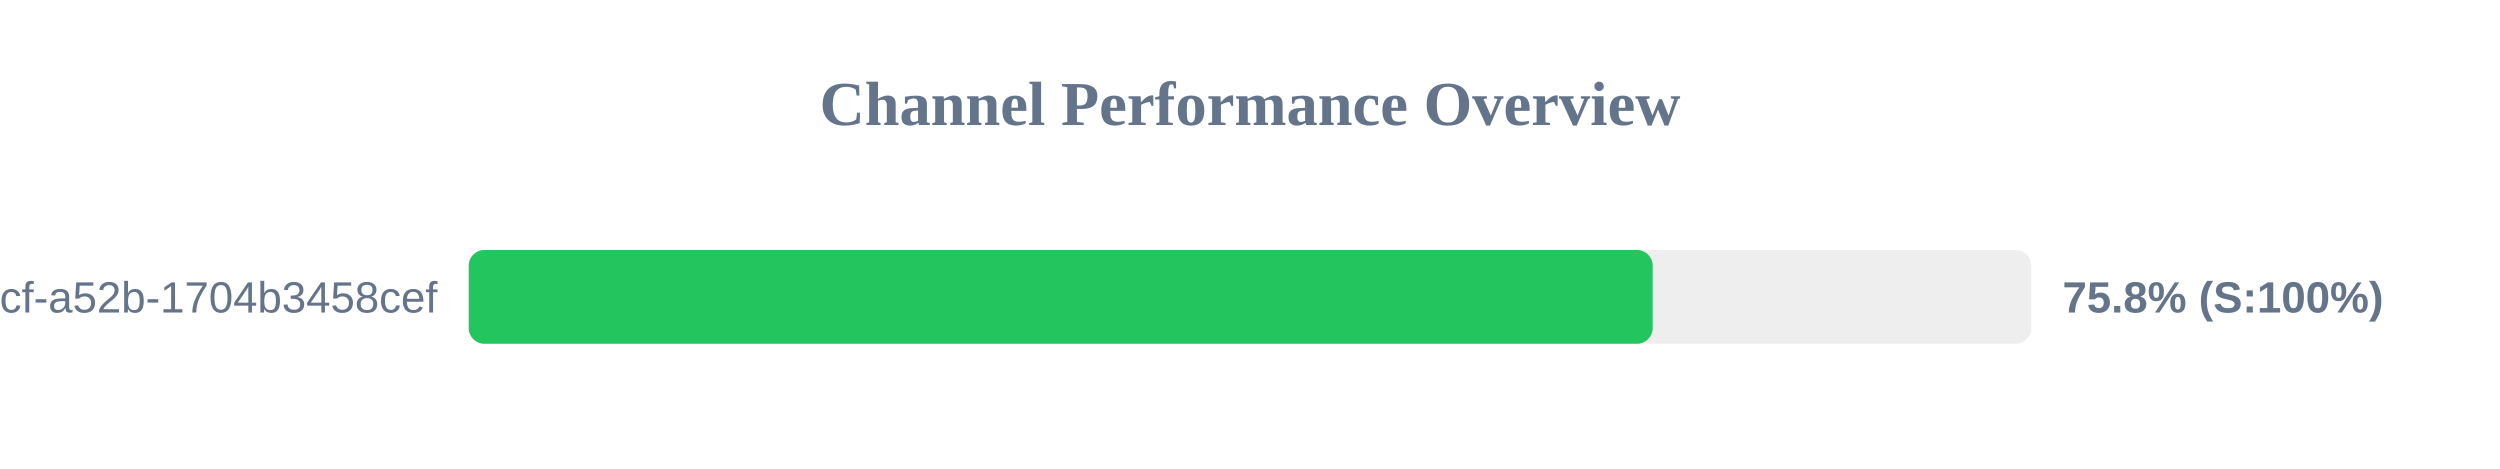
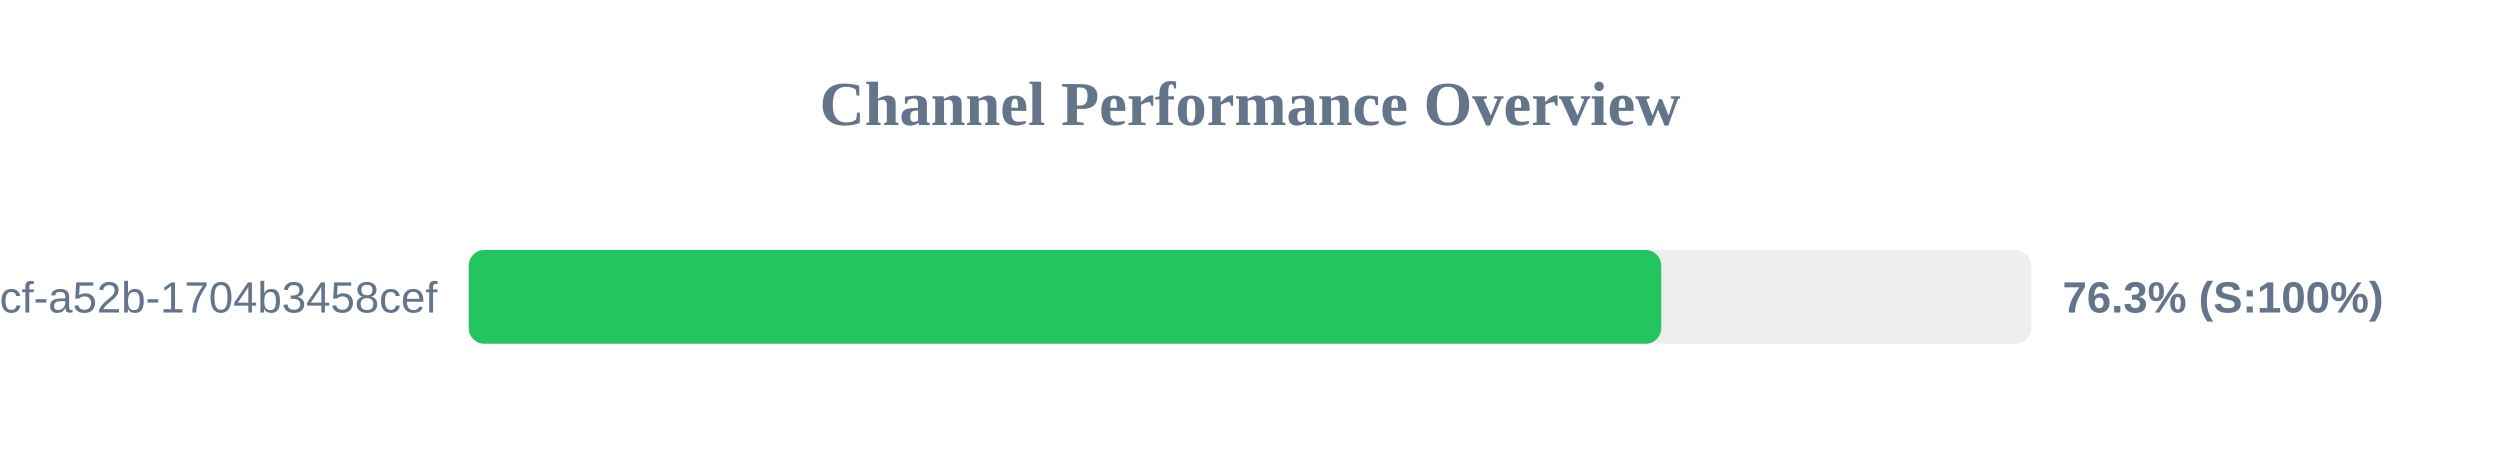
<svg xmlns="http://www.w3.org/2000/svg" width="800" height="150" version="1.1">
  <style>
        .row { font: 14px Arial; fill: #64748b; }
        .score { font: bold 14px Arial; fill: #64748b; }
    </style>
  <text x="400" y="40" text-anchor="middle" font-size="20px" font-weight="bold" fill="#64748b">Channel Performance Overview</text>
  <rect x="150" y="80" width="500" height="30" fill="#eee" rx="5" />
-   <rect x="150" y="80" width="378.85" height="30" fill="#22c55e" rx="5" />
+   <rect x="150" y="80" width="381.6" height="30" fill="#22c55e" rx="5" />
  <text x="140" y="100" text-anchor="end" class="row">?uuid=0cb527d9-6117-4bcf-a52b-1704b3458cef</text>
-   <text x="660" y="100" text-anchor="start" class="score">75.8% (S:100%)</text>
+   <text x="660" y="100" text-anchor="start" class="score">76.3% (S:100%)</text>
</svg>
